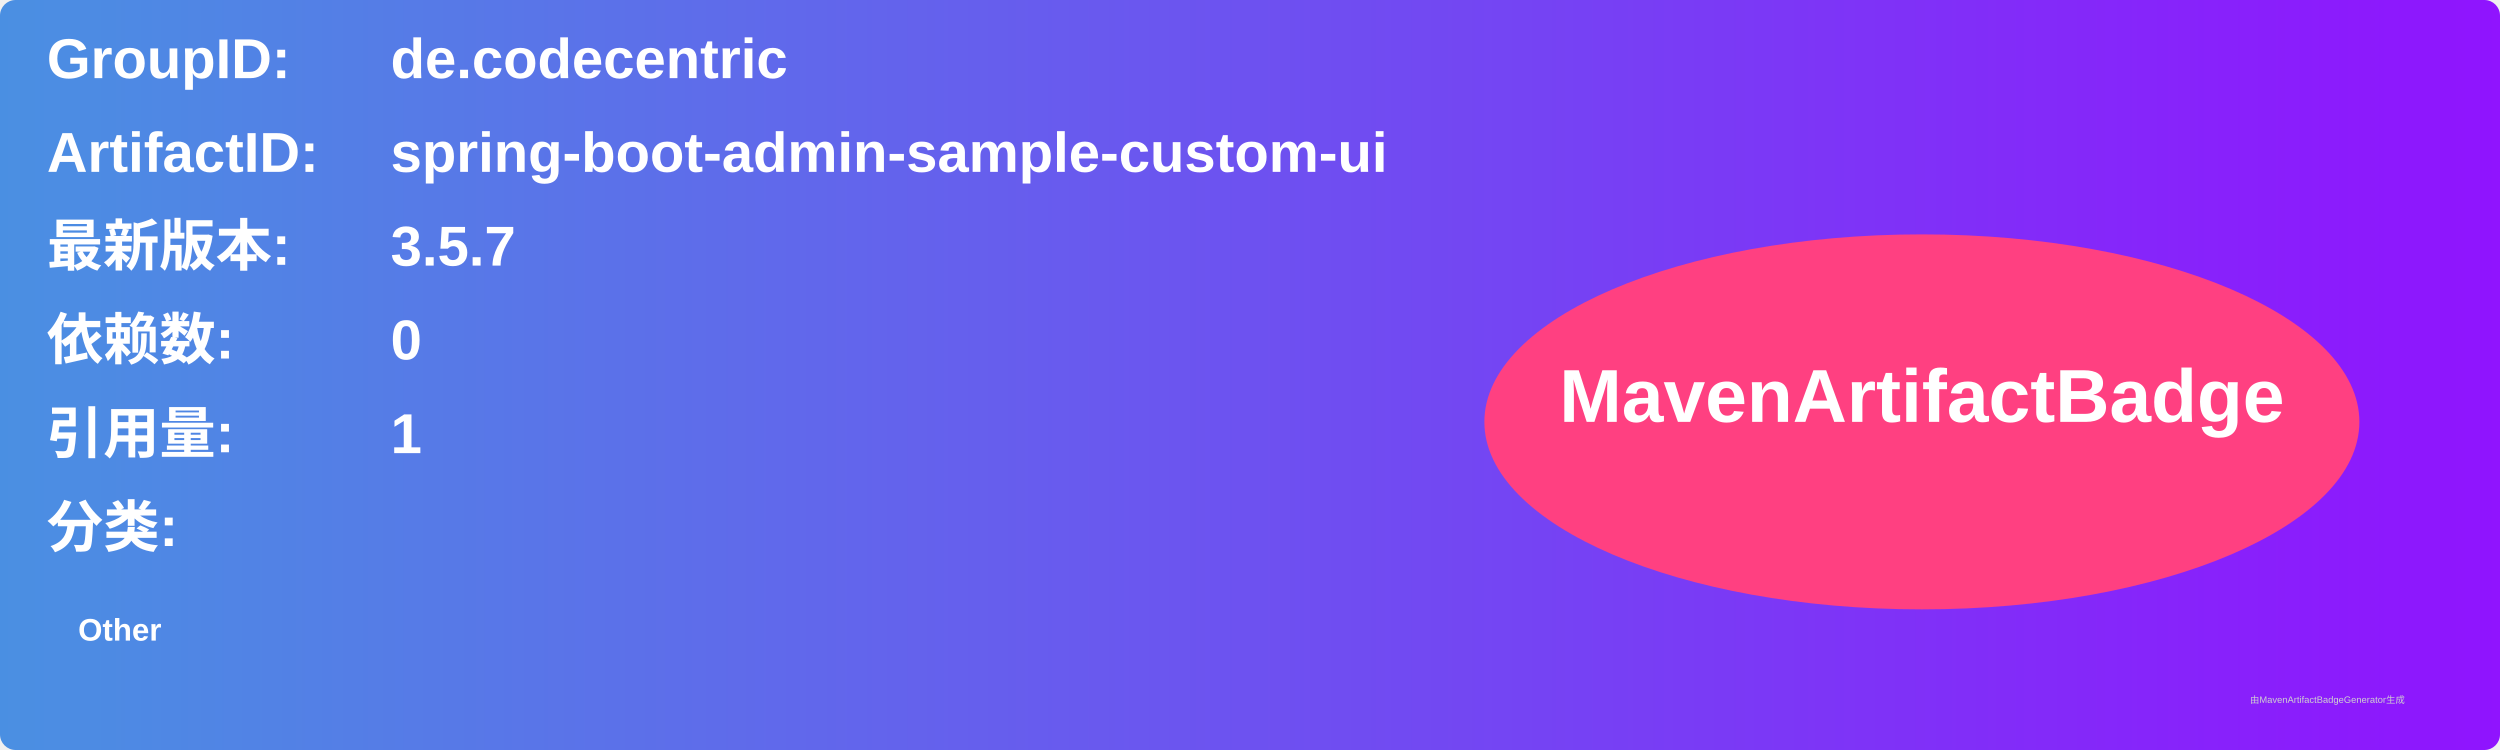
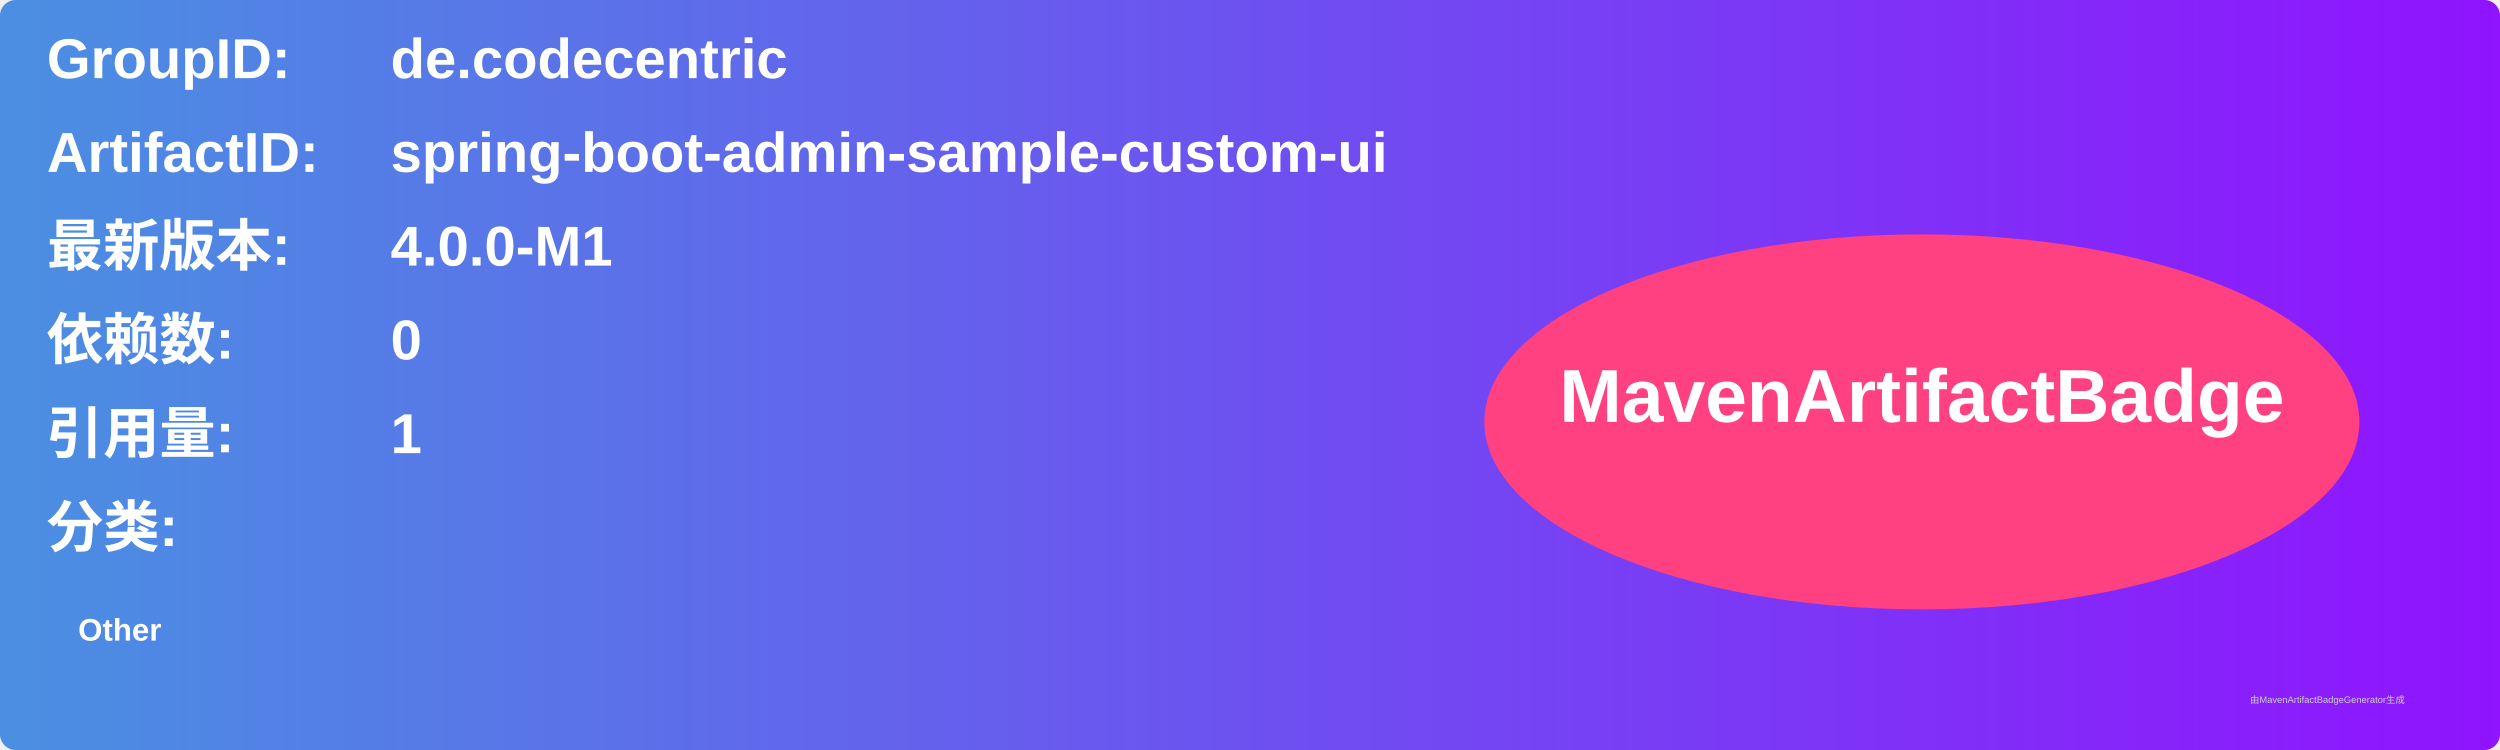
<svg xmlns="http://www.w3.org/2000/svg" width="800" height="240" viewBox="0 0 800 240">
  <linearGradient id="grad" x1="0%" y1="0%" x2="100%" y2="0%">
    <stop offset="0%" stop-color="#4a90e2" />
    <stop offset="100%" stop-color="#9013fe" />
  </linearGradient>
  <rect width="100%" height="100%" rx="5" ry="5" fill="url(#grad)" />
  <g transform="translate(15, 15)">
    <text x="0" y="10" font-family="Arial" font-size="18" fill="white" font-weight="bold" width="260">GroupID:</text>
    <text x="110" y="10" font-family="Arial" font-size="18" fill="white" font-weight="bold" width="460">de.codecentric</text>
    <text x="0" y="40" font-family="Arial" font-size="18" fill="white" font-weight="bold" width="260">ArtifactID:</text>
    <text x="110" y="40" font-family="Arial" font-size="18" fill="white" font-weight="bold" width="460">spring-boot-admin-sample-custom-ui</text>
    <text x="0" y="70" font-family="Arial" font-size="18" fill="white" font-weight="bold">最新版本:</text>
    <text x="110" y="70" font-family="Arial" font-size="18" fill="white" font-weight="bold">
-       <tspan font-weight="bold">3.5.7</tspan>
+       <tspan font-weight="bold">4.0.0-M1</tspan>
    </text>
    <text x="0" y="100" font-family="Arial" font-size="18" fill="white" font-weight="bold">依赖数: </text>
    <text x="110" y="100" font-family="Arial" font-size="18" fill="white">
      <tspan font-weight="bold">0</tspan>
    </text>
    <text x="0" y="130" font-family="Arial" font-size="18" fill="white" font-weight="bold">引用量: </text>
    <text x="110" y="130" font-family="Arial" font-size="18" fill="white">
      <tspan font-weight="bold">1</tspan>
    </text>
    <text x="0" y="160" font-family="Arial" font-size="18" fill="white" font-weight="bold">分类:</text>
    <text x="10" y="190" font-family="Arial" font-size="10" fill="white">
      <tspan font-weight="bold">Other</tspan>
    </text>
    <ellipse cx="600" cy="120" rx="140" ry="60" fill="#ff4081" />
    <text x="600" y="120" text-anchor="middle" font-family="Arial" font-size="24" fill="white" font-weight="bold">MavenArtifactBadge</text>
  </g>
  <text x="720" y="225" font-family="Arial" font-size="3" fill="#d0d0d0">由MavenArtifactBadgeGenerator生成</text>
</svg>
